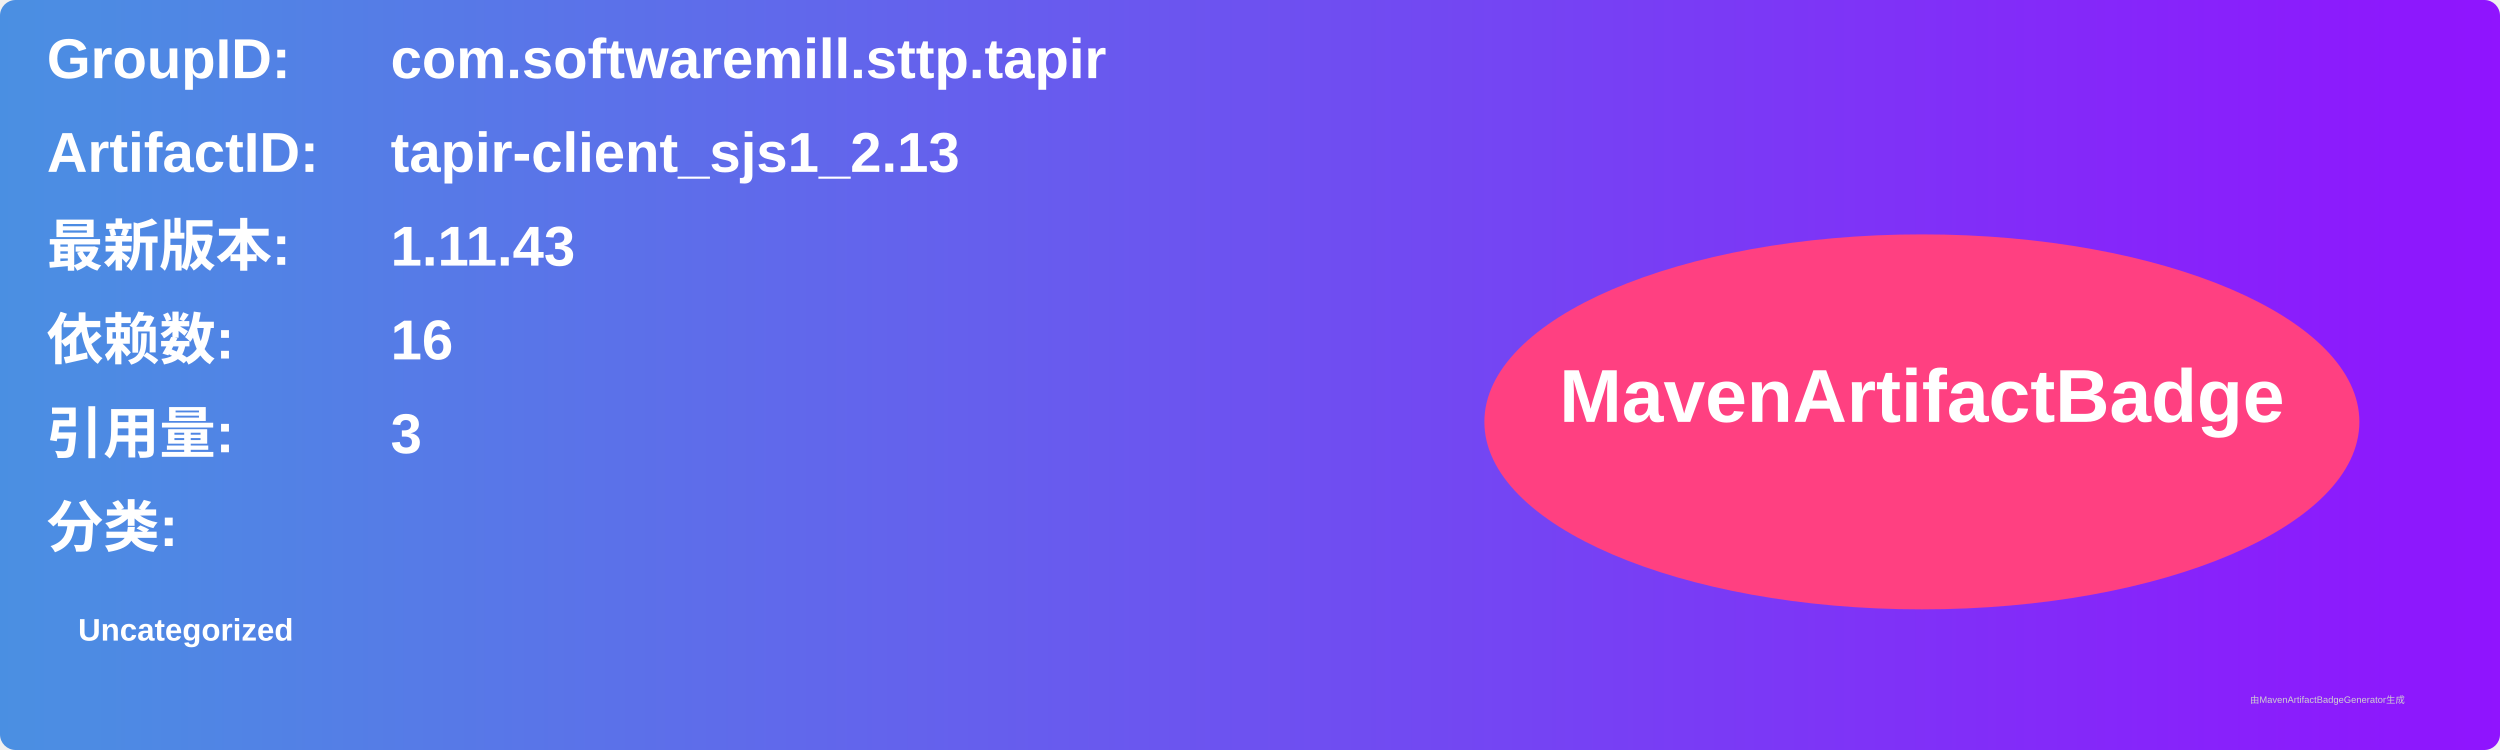
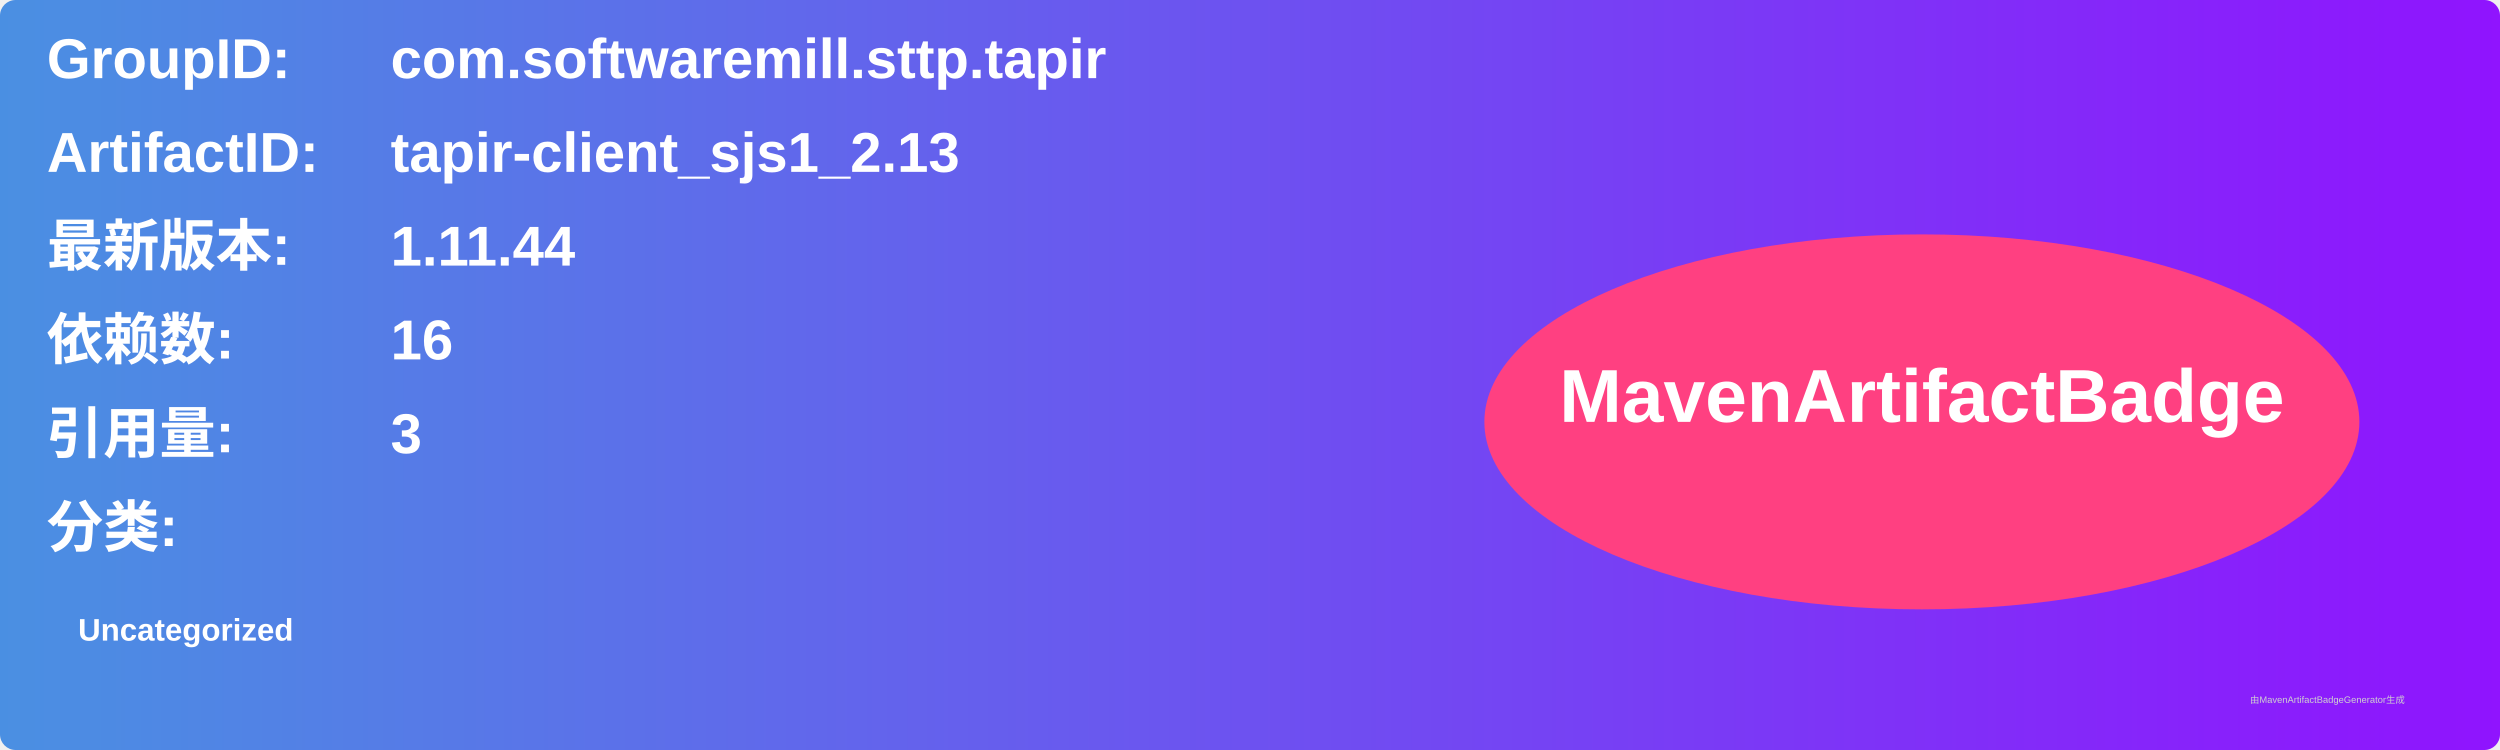
<svg xmlns="http://www.w3.org/2000/svg" width="800" height="240" viewBox="0 0 800 240">
  <linearGradient id="grad" x1="0%" y1="0%" x2="100%" y2="0%">
    <stop offset="0%" stop-color="#4a90e2" />
    <stop offset="100%" stop-color="#9013fe" />
  </linearGradient>
  <rect width="100%" height="100%" rx="5" ry="5" fill="url(#grad)" />
  <g transform="translate(15, 15)">
    <text x="0" y="10" font-family="Arial" font-size="18" fill="white" font-weight="bold" width="260">GroupID:</text>
    <text x="110" y="10" font-family="Arial" font-size="18" fill="white" font-weight="bold" width="460">com.softwaremill.sttp.tapir</text>
    <text x="0" y="40" font-family="Arial" font-size="18" fill="white" font-weight="bold" width="260">ArtifactID:</text>
    <text x="110" y="40" font-family="Arial" font-size="18" fill="white" font-weight="bold" width="460">tapir-client_sjs1_2.13</text>
    <text x="0" y="70" font-family="Arial" font-size="18" fill="white" font-weight="bold">最新版本:</text>
    <text x="110" y="70" font-family="Arial" font-size="18" fill="white" font-weight="bold">
-       <tspan font-weight="bold">1.11.43</tspan>
+       <tspan font-weight="bold">1.11.44</tspan>
    </text>
    <text x="0" y="100" font-family="Arial" font-size="18" fill="white" font-weight="bold">依赖数: </text>
    <text x="110" y="100" font-family="Arial" font-size="18" fill="white">
      <tspan font-weight="bold">16</tspan>
    </text>
    <text x="0" y="130" font-family="Arial" font-size="18" fill="white" font-weight="bold">引用量: </text>
    <text x="110" y="130" font-family="Arial" font-size="18" fill="white">
      <tspan font-weight="bold">3</tspan>
    </text>
    <text x="0" y="160" font-family="Arial" font-size="18" fill="white" font-weight="bold">分类:</text>
    <text x="10" y="190" font-family="Arial" font-size="10" fill="white">
      <tspan font-weight="bold">Uncategorized</tspan>
    </text>
    <ellipse cx="600" cy="120" rx="140" ry="60" fill="#ff4081" />
    <text x="600" y="120" text-anchor="middle" font-family="Arial" font-size="24" fill="white" font-weight="bold">MavenArtifactBadge</text>
  </g>
  <text x="720" y="225" font-family="Arial" font-size="3" fill="#d0d0d0">由MavenArtifactBadgeGenerator生成</text>
</svg>
